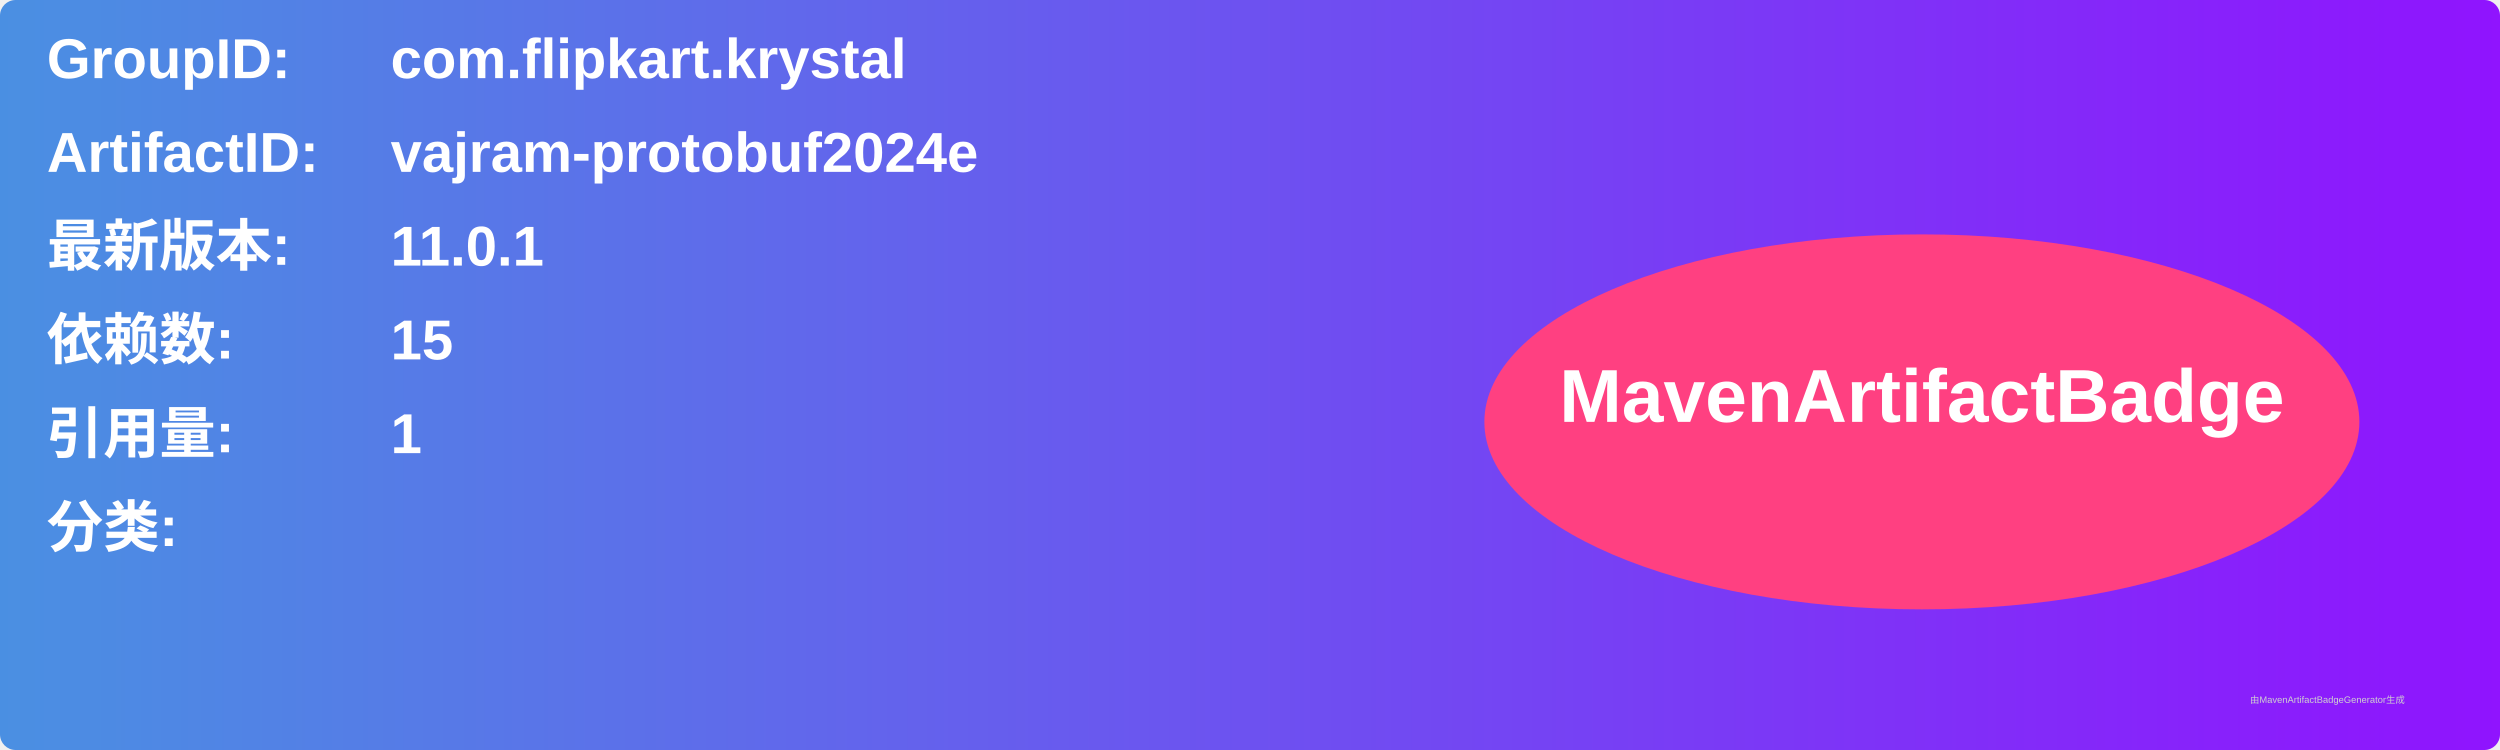
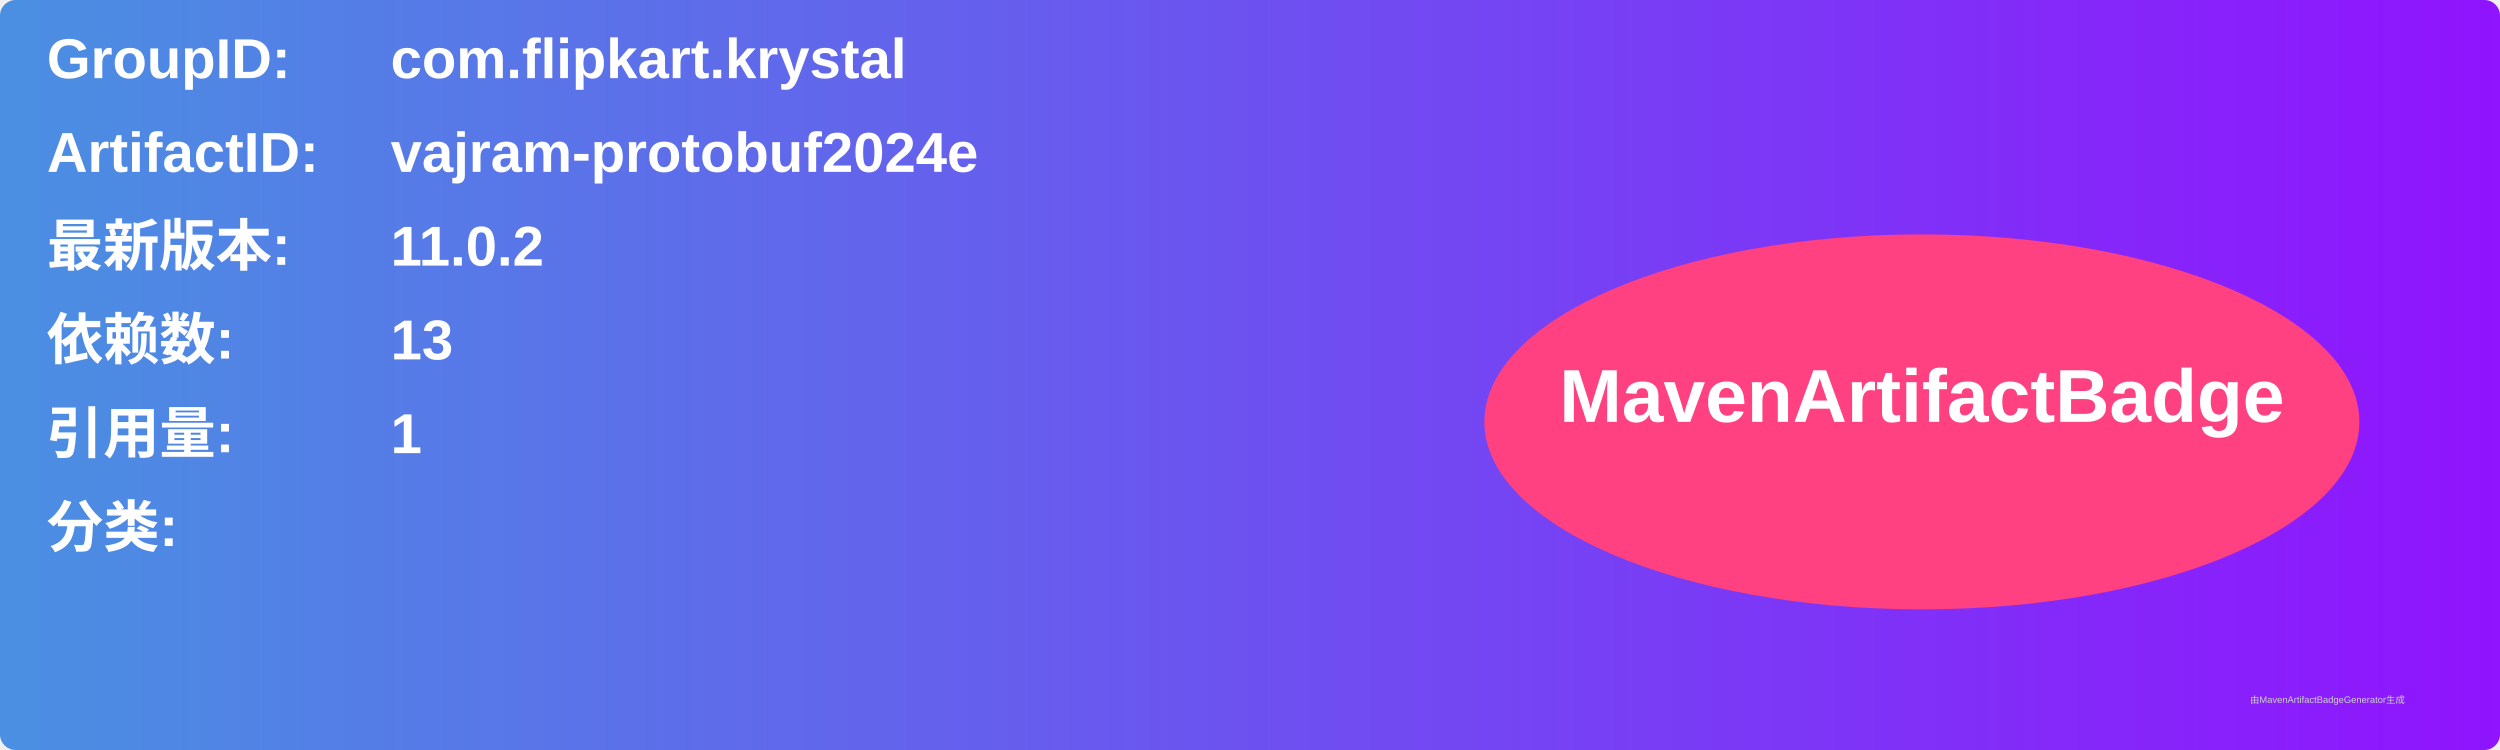
<svg xmlns="http://www.w3.org/2000/svg" width="800" height="240" viewBox="0 0 800 240">
  <linearGradient id="grad" x1="0%" y1="0%" x2="100%" y2="0%">
    <stop offset="0%" stop-color="#4a90e2" />
    <stop offset="100%" stop-color="#9013fe" />
  </linearGradient>
  <rect width="100%" height="100%" rx="5" ry="5" fill="url(#grad)" />
  <g transform="translate(15, 15)">
    <text x="0" y="10" font-family="Arial" font-size="18" fill="white" font-weight="bold" width="260">GroupID:</text>
    <text x="110" y="10" font-family="Arial" font-size="18" fill="white" font-weight="bold" width="460">com.flipkart.krystal</text>
    <text x="0" y="40" font-family="Arial" font-size="18" fill="white" font-weight="bold" width="260">ArtifactID:</text>
    <text x="110" y="40" font-family="Arial" font-size="18" fill="white" font-weight="bold" width="460">vajram-protobuf2024e</text>
    <text x="0" y="70" font-family="Arial" font-size="18" fill="white" font-weight="bold">最新版本:</text>
    <text x="110" y="70" font-family="Arial" font-size="18" fill="white" font-weight="bold">
-       <tspan font-weight="bold">11.0.1</tspan>
+       <tspan font-weight="bold">11.0.2</tspan>
    </text>
    <text x="0" y="100" font-family="Arial" font-size="18" fill="white" font-weight="bold">依赖数: </text>
    <text x="110" y="100" font-family="Arial" font-size="18" fill="white">
-       <tspan font-weight="bold">15</tspan>
+       <tspan font-weight="bold">13</tspan>
    </text>
    <text x="0" y="130" font-family="Arial" font-size="18" fill="white" font-weight="bold">引用量: </text>
    <text x="110" y="130" font-family="Arial" font-size="18" fill="white">
      <tspan font-weight="bold">1</tspan>
    </text>
    <text x="0" y="160" font-family="Arial" font-size="18" fill="white" font-weight="bold">分类:</text>
    <text x="10" y="190" font-family="Arial" font-size="10" fill="white">
      <tspan font-weight="bold" />
    </text>
    <ellipse cx="600" cy="120" rx="140" ry="60" fill="#ff4081" />
    <text x="600" y="120" text-anchor="middle" font-family="Arial" font-size="24" fill="white" font-weight="bold">MavenArtifactBadge</text>
  </g>
  <text x="720" y="225" font-family="Arial" font-size="3" fill="#d0d0d0">由MavenArtifactBadgeGenerator生成</text>
</svg>
